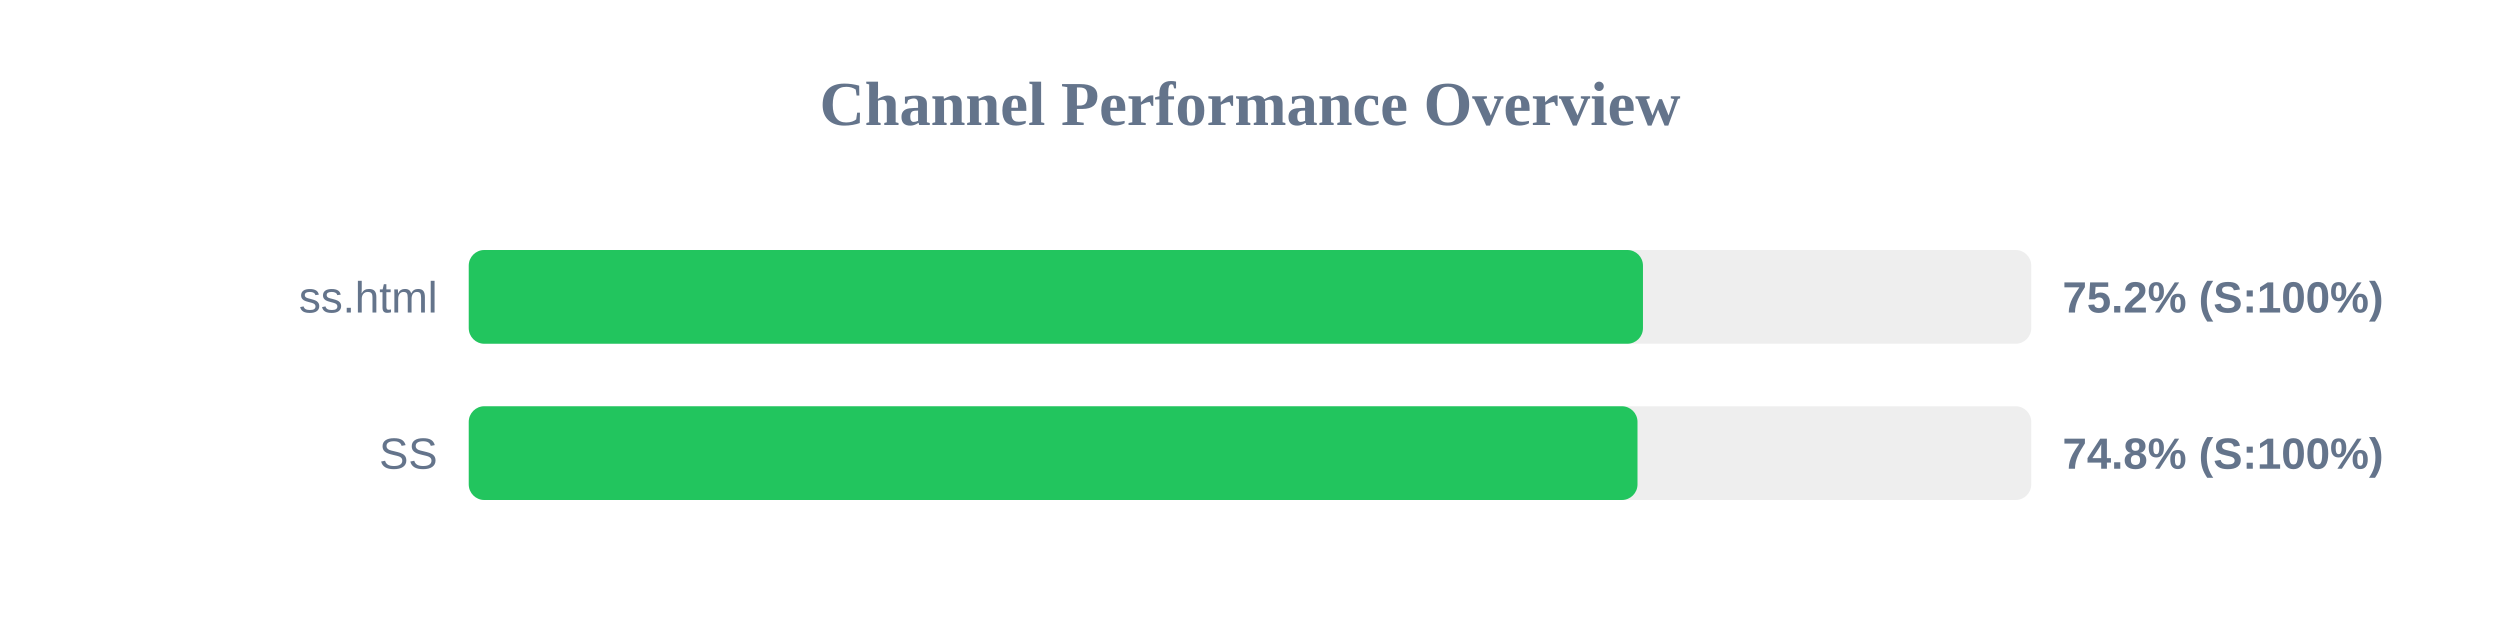
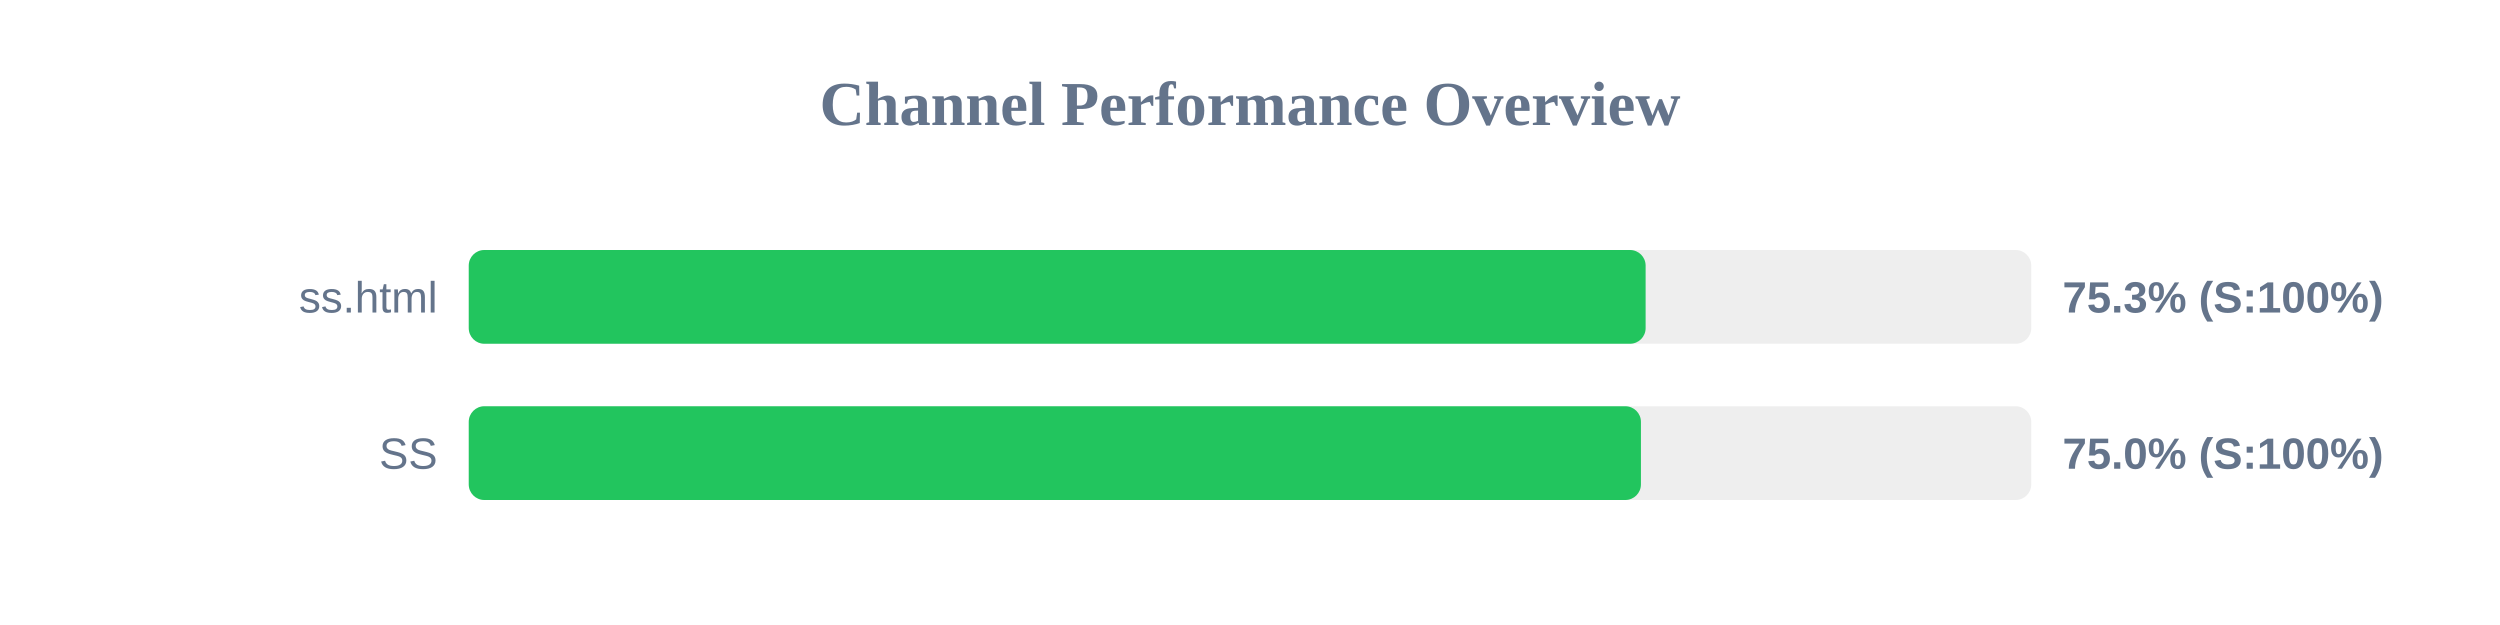
<svg xmlns="http://www.w3.org/2000/svg" width="800" height="200" version="1.1">
  <style>
        .row { font: 14px Arial; fill: #64748b; }
        .score { font: bold 14px Arial; fill: #64748b; }
    </style>
  <text x="400" y="40" text-anchor="middle" font-size="20px" font-weight="bold" fill="#64748b">Channel Performance Overview</text>
  <rect x="150" y="80" width="500" height="30" fill="#eee" rx="5" />
-   <rect x="150" y="80" width="375.75" height="30" fill="#22c55e" rx="5" />
+   <rect x="150" y="80" width="376.6" height="30" fill="#22c55e" rx="5" />
  <text x="140" y="100" text-anchor="end" class="row">ss.html</text>
-   <text x="660" y="100" text-anchor="start" class="score">75.2% (S:100%)</text>
+   <text x="660" y="100" text-anchor="start" class="score">75.3% (S:100%)</text>
  <rect x="150" y="130" width="500" height="30" fill="#eee" rx="5" />
-   <rect x="150" y="130" width="374.0" height="30" fill="#22c55e" rx="5" />
+   <rect x="150" y="130" width="375.1" height="30" fill="#22c55e" rx="5" />
  <text x="140" y="150" text-anchor="end" class="row">SS</text>
-   <text x="660" y="150" text-anchor="start" class="score">74.8% (S:100%)</text>
+   <text x="660" y="150" text-anchor="start" class="score">75.0% (S:100%)</text>
</svg>
